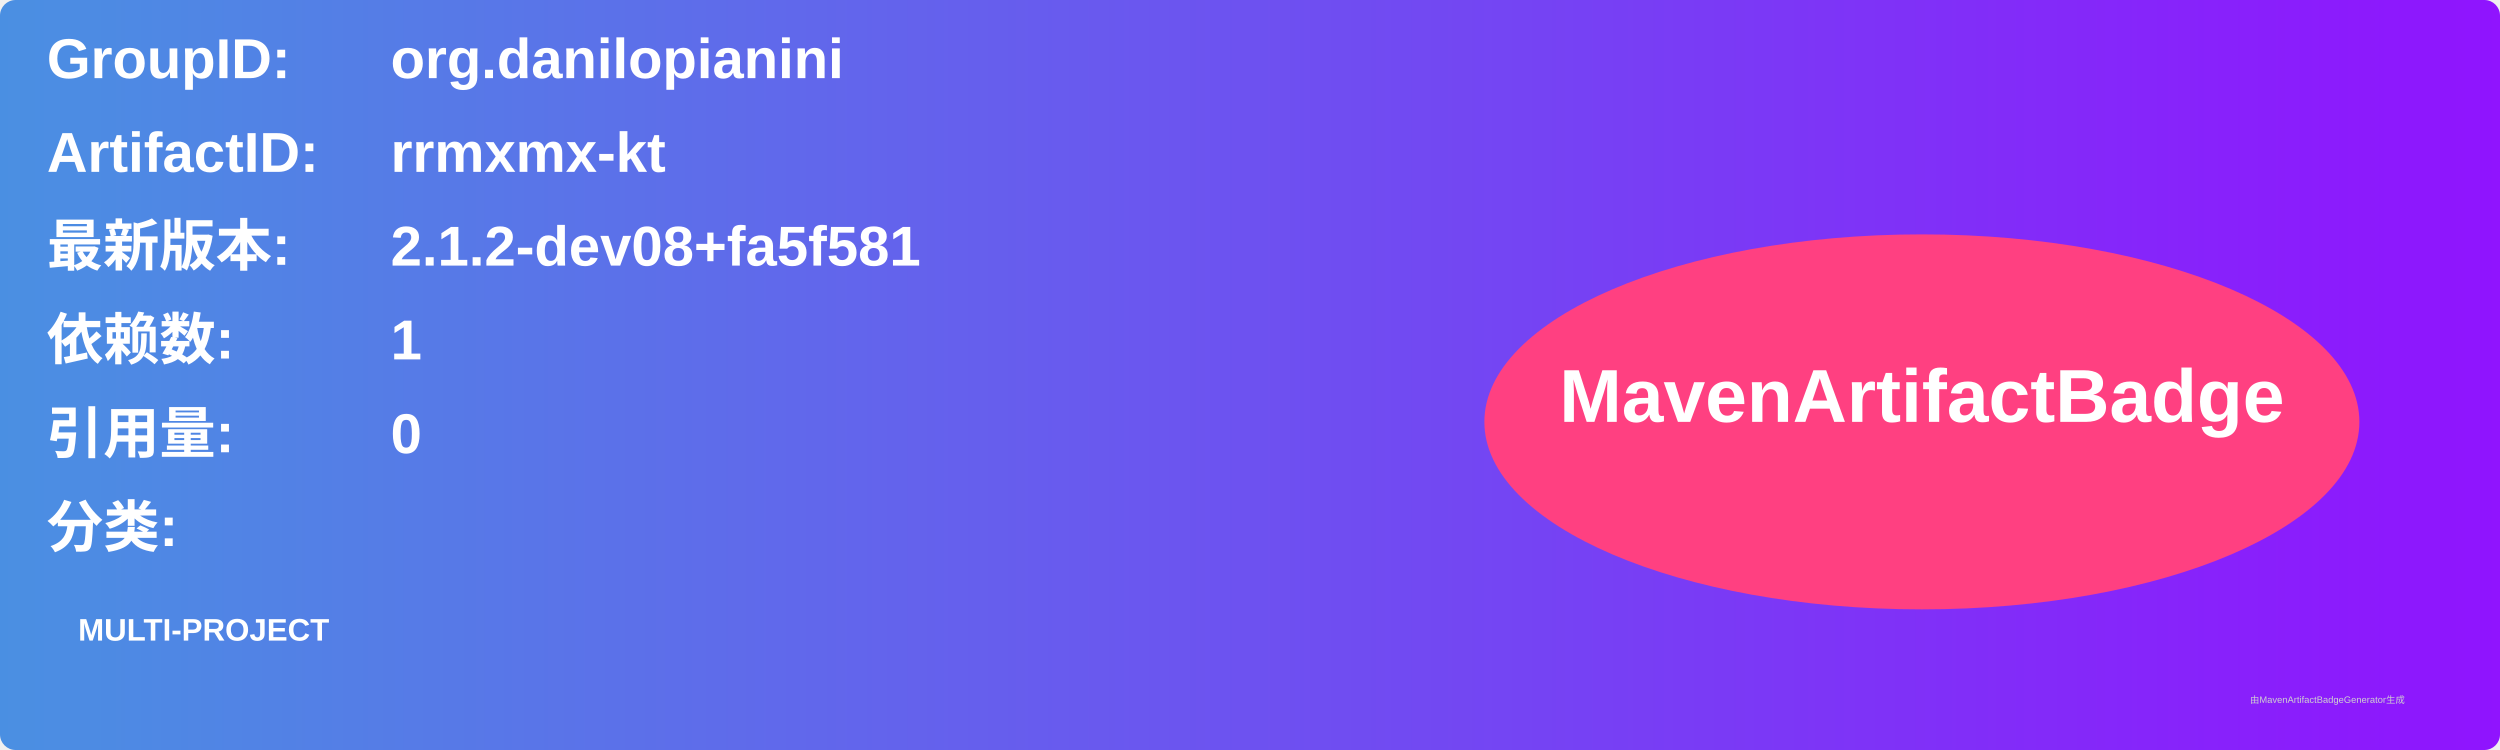
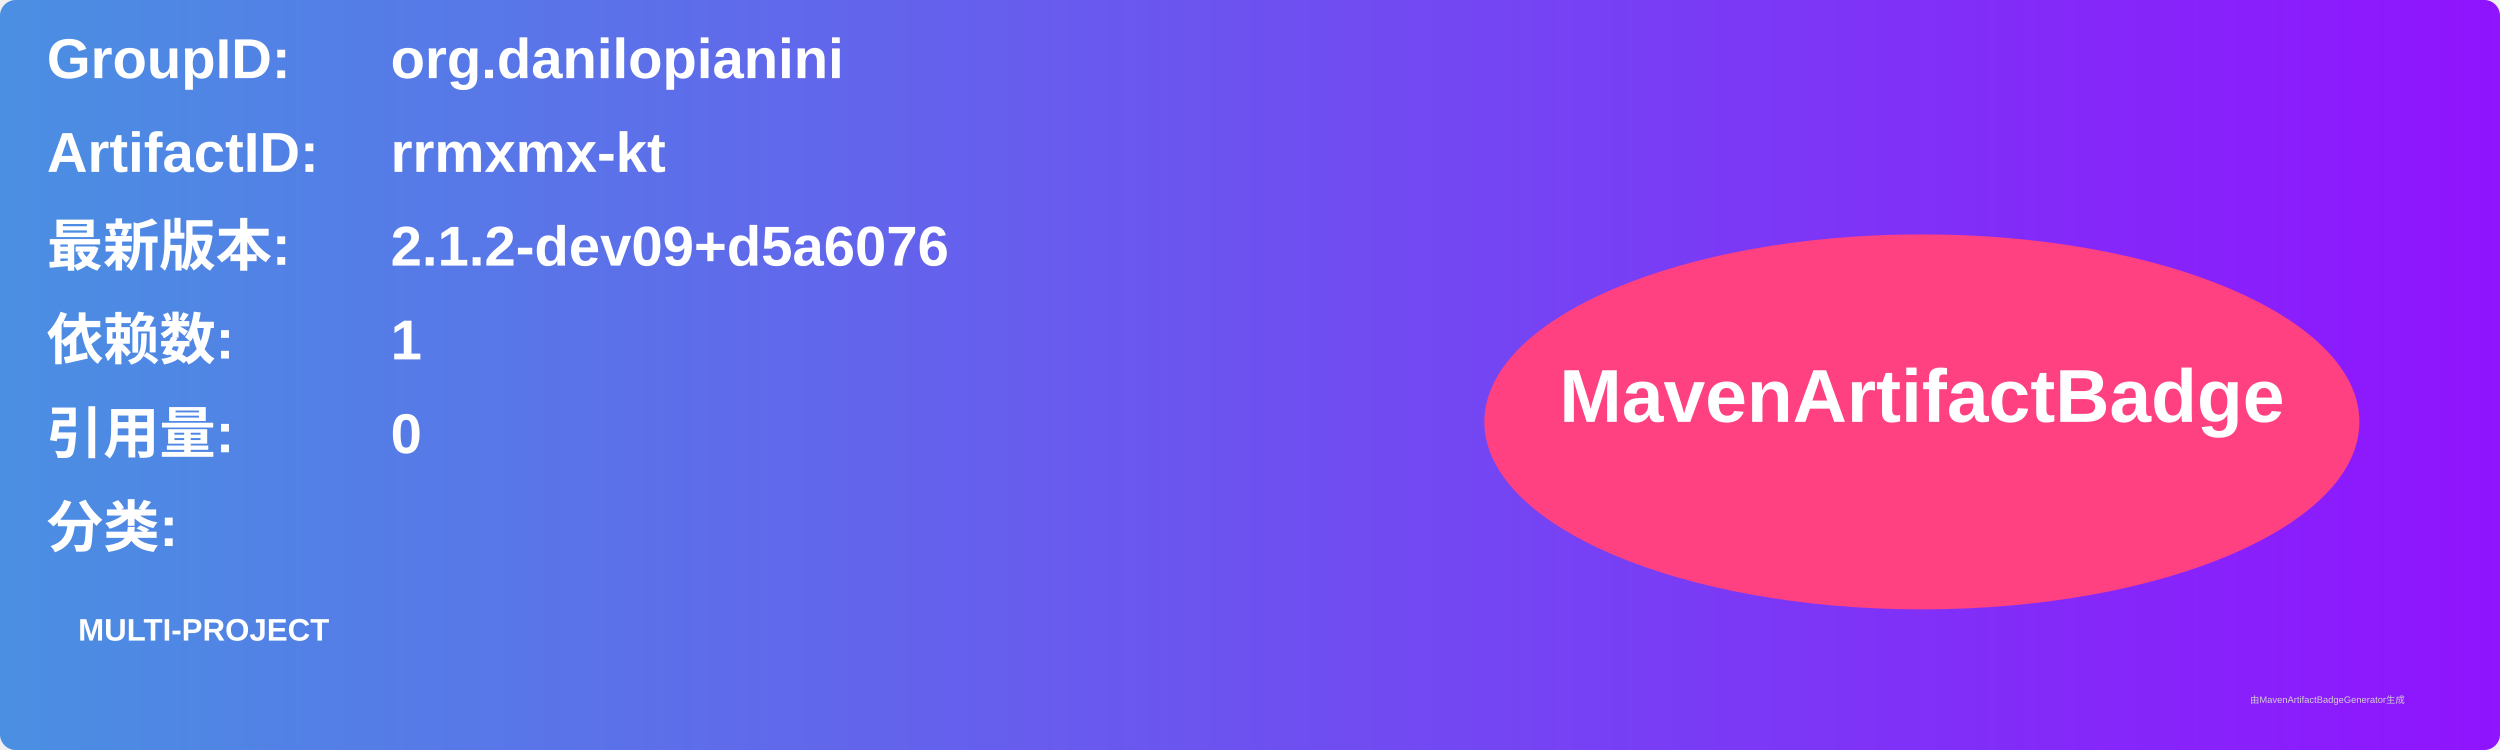
<svg xmlns="http://www.w3.org/2000/svg" width="800" height="240" viewBox="0 0 800 240">
  <linearGradient id="grad" x1="0%" y1="0%" x2="100%" y2="0%">
    <stop offset="0%" stop-color="#4a90e2" />
    <stop offset="100%" stop-color="#9013fe" />
  </linearGradient>
  <rect width="100%" height="100%" rx="5" ry="5" fill="url(#grad)" />
  <g transform="translate(15, 15)">
    <text x="0" y="10" font-family="Arial" font-size="18" fill="white" font-weight="bold" width="260">GroupID:</text>
    <text x="110" y="10" font-family="Arial" font-size="18" fill="white" font-weight="bold" width="460">org.danilopianini</text>
    <text x="0" y="40" font-family="Arial" font-size="18" fill="white" font-weight="bold" width="260">ArtifactID:</text>
    <text x="110" y="40" font-family="Arial" font-size="18" fill="white" font-weight="bold" width="460">rrmxmx-kt</text>
    <text x="0" y="70" font-family="Arial" font-size="18" fill="white" font-weight="bold">最新版本:</text>
    <text x="110" y="70" font-family="Arial" font-size="18" fill="white" font-weight="bold">
-       <tspan font-weight="bold">2.1.2-dev08+fa5f581</tspan>
+       <tspan font-weight="bold">2.1.2-dev09+d5a6076</tspan>
    </text>
    <text x="0" y="100" font-family="Arial" font-size="18" fill="white" font-weight="bold">依赖数: </text>
    <text x="110" y="100" font-family="Arial" font-size="18" fill="white">
      <tspan font-weight="bold">1</tspan>
    </text>
    <text x="0" y="130" font-family="Arial" font-size="18" fill="white" font-weight="bold">引用量: </text>
    <text x="110" y="130" font-family="Arial" font-size="18" fill="white">
      <tspan font-weight="bold">0</tspan>
    </text>
    <text x="0" y="160" font-family="Arial" font-size="18" fill="white" font-weight="bold">分类:</text>
    <text x="10" y="190" font-family="Arial" font-size="10" fill="white">
      <tspan font-weight="bold">MULTI-PROJECT</tspan>
    </text>
    <ellipse cx="600" cy="120" rx="140" ry="60" fill="#ff4081" />
    <text x="600" y="120" text-anchor="middle" font-family="Arial" font-size="24" fill="white" font-weight="bold">MavenArtifactBadge</text>
  </g>
  <text x="720" y="225" font-family="Arial" font-size="3" fill="#d0d0d0">由MavenArtifactBadgeGenerator生成</text>
</svg>
